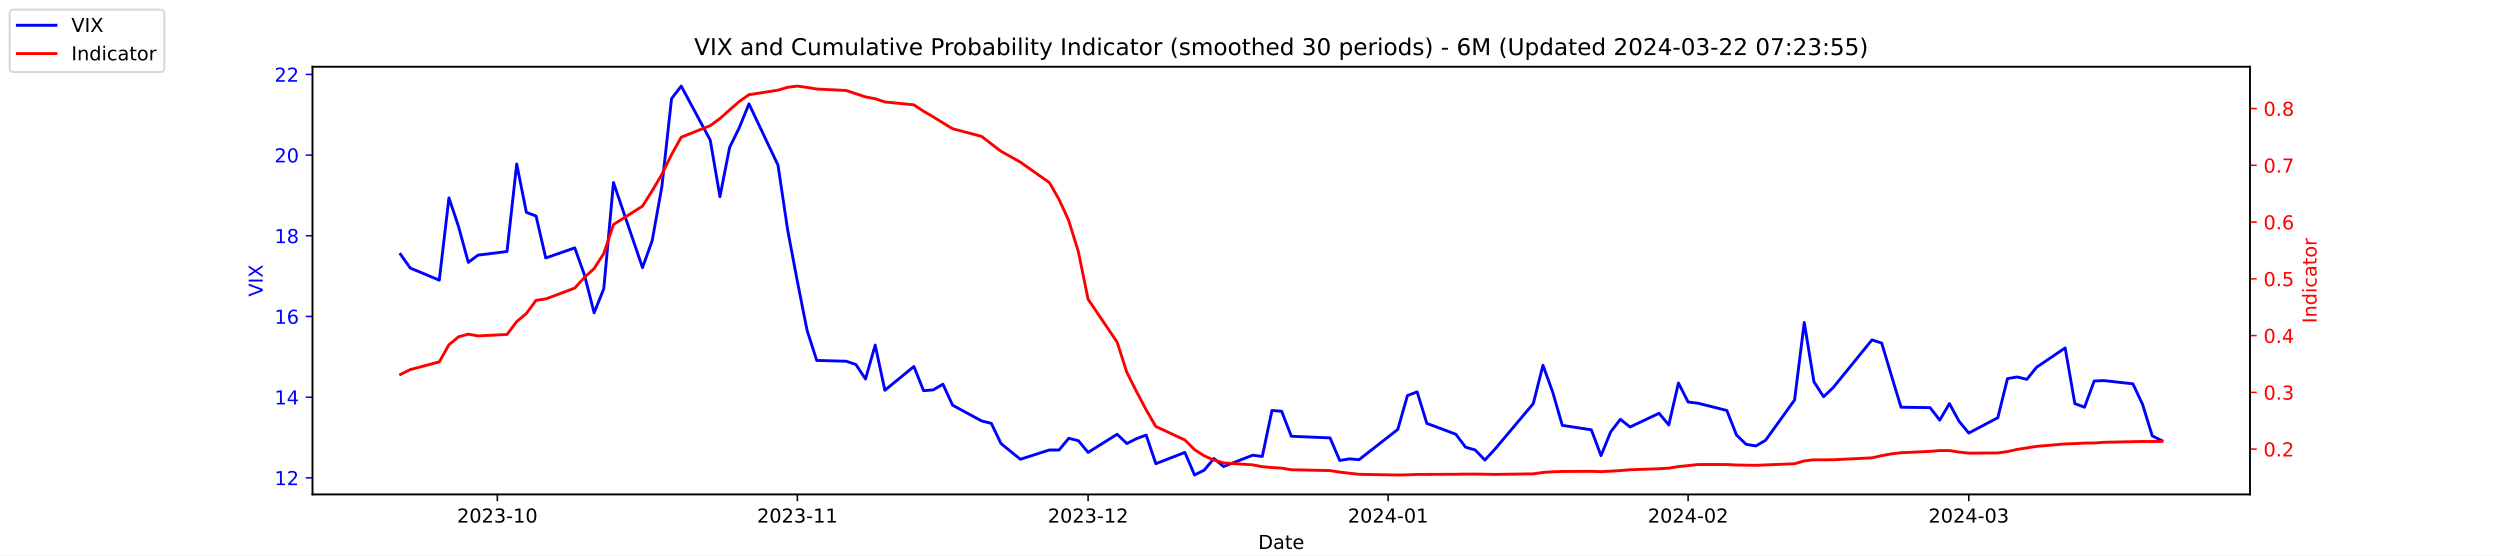
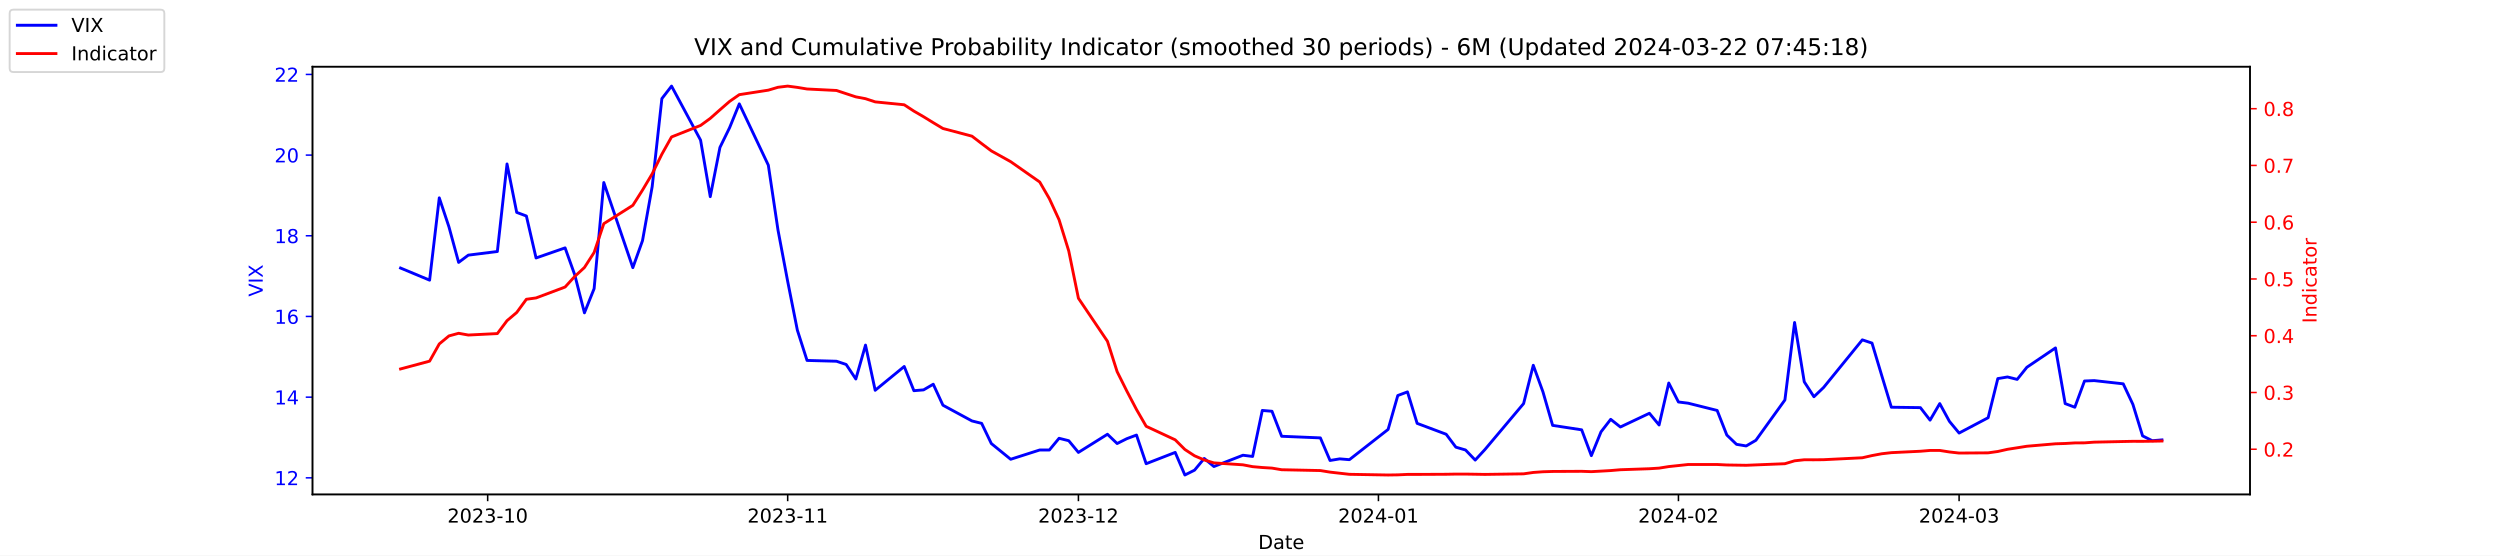
<svg xmlns="http://www.w3.org/2000/svg" xmlns:xlink="http://www.w3.org/1999/xlink" width="1296pt" height="288pt" viewBox="0 0 1296 288" version="1.1">
  <defs>
    <style type="text/css">*{stroke-linejoin: round; stroke-linecap: butt}</style>
  </defs>
  <g id="figure_1">
    <g id="patch_1">
      <path d="M 0 288  L 1296 288  L 1296 0  L 0 0  z " style="fill: #ffffff" />
    </g>
    <g id="axes_1">
      <g id="patch_2">
        <path d="M 162 256.32  L 1166.4 256.32  L 1166.4 34.56  L 162 34.56  z " style="fill: #ffffff" />
      </g>
      <g id="matplotlib.axis_1">
        <g id="xtick_1">
          <g id="line2d_1">
            <defs>
-               <path id="m7085df8c03" d="M 0 0  L 0 3.5  " style="stroke: #000000; stroke-width: 0.8" />
+               <path id="m9fb1f1f521" d="M 0 0  L 0 3.5  " style="stroke: #000000; stroke-width: 0.8" />
            </defs>
            <g>
-               <use xlink:href="#m7085df8c03" x="257.824" y="256.32" style="stroke: #000000; stroke-width: 0.8" />
+               <use xlink:href="#m9fb1f1f521" x="252.807" y="256.32" style="stroke: #000000; stroke-width: 0.8" />
            </g>
          </g>
          <g id="text_1">
-             <g transform="translate(236.933 270.9184) scale(0.1 -0.1)">
+             <g transform="translate(231.916 270.9184) scale(0.1 -0.1)">
              <defs>
                <path id="DejaVuSans-32" d="M 1228 531  L 3431 531  L 3431 0  L 469 0  L 469 531  Q 828 903 1448 1529  Q 2069 2156 2228 2338  Q 2531 2678 2651 2914  Q 2772 3150 2772 3378  Q 2772 3750 2511 3984  Q 2250 4219 1831 4219  Q 1534 4219 1204 4116  Q 875 4013 500 3803  L 500 4441  Q 881 4594 1212 4672  Q 1544 4750 1819 4750  Q 2544 4750 2975 4387  Q 3406 4025 3406 3419  Q 3406 3131 3298 2873  Q 3191 2616 2906 2266  Q 2828 2175 2409 1742  Q 1991 1309 1228 531  z " transform="scale(0.015625)" />
                <path id="DejaVuSans-30" d="M 2034 4250  Q 1547 4250 1301 3770  Q 1056 3291 1056 2328  Q 1056 1369 1301 889  Q 1547 409 2034 409  Q 2525 409 2770 889  Q 3016 1369 3016 2328  Q 3016 3291 2770 3770  Q 2525 4250 2034 4250  z M 2034 4750  Q 2819 4750 3233 4129  Q 3647 3509 3647 2328  Q 3647 1150 3233 529  Q 2819 -91 2034 -91  Q 1250 -91 836 529  Q 422 1150 422 2328  Q 422 3509 836 4129  Q 1250 4750 2034 4750  z " transform="scale(0.015625)" />
                <path id="DejaVuSans-33" d="M 2597 2516  Q 3050 2419 3304 2112  Q 3559 1806 3559 1356  Q 3559 666 3084 287  Q 2609 -91 1734 -91  Q 1441 -91 1130 -33  Q 819 25 488 141  L 488 750  Q 750 597 1062 519  Q 1375 441 1716 441  Q 2309 441 2620 675  Q 2931 909 2931 1356  Q 2931 1769 2642 2001  Q 2353 2234 1838 2234  L 1294 2234  L 1294 2753  L 1863 2753  Q 2328 2753 2575 2939  Q 2822 3125 2822 3475  Q 2822 3834 2567 4026  Q 2313 4219 1838 4219  Q 1578 4219 1281 4162  Q 984 4106 628 3988  L 628 4550  Q 988 4650 1302 4700  Q 1616 4750 1894 4750  Q 2613 4750 3031 4423  Q 3450 4097 3450 3541  Q 3450 3153 3228 2886  Q 3006 2619 2597 2516  z " transform="scale(0.015625)" />
                <path id="DejaVuSans-2d" d="M 313 2009  L 1997 2009  L 1997 1497  L 313 1497  L 313 2009  z " transform="scale(0.015625)" />
                <path id="DejaVuSans-31" d="M 794 531  L 1825 531  L 1825 4091  L 703 3866  L 703 4441  L 1819 4666  L 2450 4666  L 2450 531  L 3481 531  L 3481 0  L 794 0  L 794 531  z " transform="scale(0.015625)" />
              </defs>
              <use xlink:href="#DejaVuSans-32" />
              <use xlink:href="#DejaVuSans-30" x="63.623" />
              <use xlink:href="#DejaVuSans-32" x="127.246" />
              <use xlink:href="#DejaVuSans-33" x="190.869" />
              <use xlink:href="#DejaVuSans-2d" x="254.492" />
              <use xlink:href="#DejaVuSans-31" x="290.576" />
              <use xlink:href="#DejaVuSans-30" x="354.199" />
            </g>
          </g>
        </g>
        <g id="xtick_2">
          <g id="line2d_2">
            <g>
-               <use xlink:href="#m7085df8c03" x="413.351" y="256.32" style="stroke: #000000; stroke-width: 0.8" />
+               <use xlink:href="#m9fb1f1f521" x="408.334" y="256.32" style="stroke: #000000; stroke-width: 0.8" />
            </g>
          </g>
          <g id="text_2">
-             <g transform="translate(392.4594 270.9184) scale(0.1 -0.1)">
+             <g transform="translate(387.4425 270.9184) scale(0.1 -0.1)">
              <use xlink:href="#DejaVuSans-32" />
              <use xlink:href="#DejaVuSans-30" x="63.623" />
              <use xlink:href="#DejaVuSans-32" x="127.246" />
              <use xlink:href="#DejaVuSans-33" x="190.869" />
              <use xlink:href="#DejaVuSans-2d" x="254.492" />
              <use xlink:href="#DejaVuSans-31" x="290.576" />
              <use xlink:href="#DejaVuSans-31" x="354.199" />
            </g>
          </g>
        </g>
        <g id="xtick_3">
          <g id="line2d_3">
            <g>
-               <use xlink:href="#m7085df8c03" x="564.069" y="256.32" style="stroke: #000000; stroke-width: 0.8" />
+               <use xlink:href="#m9fb1f1f521" x="559.052" y="256.32" style="stroke: #000000; stroke-width: 0.8" />
            </g>
          </g>
          <g id="text_3">
-             <g transform="translate(543.178 270.9184) scale(0.1 -0.1)">
+             <g transform="translate(538.161 270.9184) scale(0.1 -0.1)">
              <use xlink:href="#DejaVuSans-32" />
              <use xlink:href="#DejaVuSans-30" x="63.623" />
              <use xlink:href="#DejaVuSans-32" x="127.246" />
              <use xlink:href="#DejaVuSans-33" x="190.869" />
              <use xlink:href="#DejaVuSans-2d" x="254.492" />
              <use xlink:href="#DejaVuSans-31" x="290.576" />
              <use xlink:href="#DejaVuSans-32" x="354.199" />
            </g>
          </g>
        </g>
        <g id="xtick_4">
          <g id="line2d_4">
            <g>
-               <use xlink:href="#m7085df8c03" x="719.596" y="256.32" style="stroke: #000000; stroke-width: 0.8" />
+               <use xlink:href="#m9fb1f1f521" x="714.579" y="256.32" style="stroke: #000000; stroke-width: 0.8" />
            </g>
          </g>
          <g id="text_4">
-             <g transform="translate(698.7044 270.9184) scale(0.1 -0.1)">
+             <g transform="translate(693.6875 270.9184) scale(0.1 -0.1)">
              <defs>
                <path id="DejaVuSans-34" d="M 2419 4116  L 825 1625  L 2419 1625  L 2419 4116  z M 2253 4666  L 3047 4666  L 3047 1625  L 3713 1625  L 3713 1100  L 3047 1100  L 3047 0  L 2419 0  L 2419 1100  L 313 1100  L 313 1709  L 2253 4666  z " transform="scale(0.015625)" />
              </defs>
              <use xlink:href="#DejaVuSans-32" />
              <use xlink:href="#DejaVuSans-30" x="63.623" />
              <use xlink:href="#DejaVuSans-32" x="127.246" />
              <use xlink:href="#DejaVuSans-34" x="190.869" />
              <use xlink:href="#DejaVuSans-2d" x="254.492" />
              <use xlink:href="#DejaVuSans-30" x="290.576" />
              <use xlink:href="#DejaVuSans-31" x="354.199" />
            </g>
          </g>
        </g>
        <g id="xtick_5">
          <g id="line2d_5">
            <g>
-               <use xlink:href="#m7085df8c03" x="875.122" y="256.32" style="stroke: #000000; stroke-width: 0.8" />
+               <use xlink:href="#m9fb1f1f521" x="870.105" y="256.32" style="stroke: #000000; stroke-width: 0.8" />
            </g>
          </g>
          <g id="text_5">
-             <g transform="translate(854.2309 270.9184) scale(0.1 -0.1)">
+             <g transform="translate(849.2139 270.9184) scale(0.1 -0.1)">
              <use xlink:href="#DejaVuSans-32" />
              <use xlink:href="#DejaVuSans-30" x="63.623" />
              <use xlink:href="#DejaVuSans-32" x="127.246" />
              <use xlink:href="#DejaVuSans-34" x="190.869" />
              <use xlink:href="#DejaVuSans-2d" x="254.492" />
              <use xlink:href="#DejaVuSans-30" x="290.576" />
              <use xlink:href="#DejaVuSans-32" x="354.199" />
            </g>
          </g>
        </g>
        <g id="xtick_6">
          <g id="line2d_6">
            <g>
-               <use xlink:href="#m7085df8c03" x="1020.615" y="256.32" style="stroke: #000000; stroke-width: 0.8" />
+               <use xlink:href="#m9fb1f1f521" x="1015.598" y="256.32" style="stroke: #000000; stroke-width: 0.8" />
            </g>
          </g>
          <g id="text_6">
-             <g transform="translate(999.7234 270.9184) scale(0.1 -0.1)">
+             <g transform="translate(994.7064 270.9184) scale(0.1 -0.1)">
              <use xlink:href="#DejaVuSans-32" />
              <use xlink:href="#DejaVuSans-30" x="63.623" />
              <use xlink:href="#DejaVuSans-32" x="127.246" />
              <use xlink:href="#DejaVuSans-34" x="190.869" />
              <use xlink:href="#DejaVuSans-2d" x="254.492" />
              <use xlink:href="#DejaVuSans-30" x="290.576" />
              <use xlink:href="#DejaVuSans-33" x="354.199" />
            </g>
          </g>
        </g>
        <g id="text_7">
          <g transform="translate(652.2492 284.5966) scale(0.1 -0.1)">
            <defs>
              <path id="DejaVuSans-44" d="M 1259 4147  L 1259 519  L 2022 519  Q 2988 519 3436 956  Q 3884 1394 3884 2338  Q 3884 3275 3436 3711  Q 2988 4147 2022 4147  L 1259 4147  z M 628 4666  L 1925 4666  Q 3281 4666 3915 4102  Q 4550 3538 4550 2338  Q 4550 1131 3912 565  Q 3275 0 1925 0  L 628 0  L 628 4666  z " transform="scale(0.015625)" />
              <path id="DejaVuSans-61" d="M 2194 1759  Q 1497 1759 1228 1600  Q 959 1441 959 1056  Q 959 750 1161 570  Q 1363 391 1709 391  Q 2188 391 2477 730  Q 2766 1069 2766 1631  L 2766 1759  L 2194 1759  z M 3341 1997  L 3341 0  L 2766 0  L 2766 531  Q 2569 213 2275 61  Q 1981 -91 1556 -91  Q 1019 -91 701 211  Q 384 513 384 1019  Q 384 1609 779 1909  Q 1175 2209 1959 2209  L 2766 2209  L 2766 2266  Q 2766 2663 2505 2880  Q 2244 3097 1772 3097  Q 1472 3097 1187 3025  Q 903 2953 641 2809  L 641 3341  Q 956 3463 1253 3523  Q 1550 3584 1831 3584  Q 2591 3584 2966 3190  Q 3341 2797 3341 1997  z " transform="scale(0.015625)" />
              <path id="DejaVuSans-74" d="M 1172 4494  L 1172 3500  L 2356 3500  L 2356 3053  L 1172 3053  L 1172 1153  Q 1172 725 1289 603  Q 1406 481 1766 481  L 2356 481  L 2356 0  L 1766 0  Q 1100 0 847 248  Q 594 497 594 1153  L 594 3053  L 172 3053  L 172 3500  L 594 3500  L 594 4494  L 1172 4494  z " transform="scale(0.015625)" />
              <path id="DejaVuSans-65" d="M 3597 1894  L 3597 1613  L 953 1613  Q 991 1019 1311 708  Q 1631 397 2203 397  Q 2534 397 2845 478  Q 3156 559 3463 722  L 3463 178  Q 3153 47 2828 -22  Q 2503 -91 2169 -91  Q 1331 -91 842 396  Q 353 884 353 1716  Q 353 2575 817 3079  Q 1281 3584 2069 3584  Q 2775 3584 3186 3129  Q 3597 2675 3597 1894  z M 3022 2063  Q 3016 2534 2758 2815  Q 2500 3097 2075 3097  Q 1594 3097 1305 2825  Q 1016 2553 972 2059  L 3022 2063  z " transform="scale(0.015625)" />
            </defs>
            <use xlink:href="#DejaVuSans-44" />
            <use xlink:href="#DejaVuSans-61" x="77.002" />
            <use xlink:href="#DejaVuSans-74" x="138.281" />
            <use xlink:href="#DejaVuSans-65" x="177.49" />
          </g>
        </g>
      </g>
      <g id="matplotlib.axis_2">
        <g id="ytick_1">
          <g id="line2d_7">
            <defs>
-               <path id="mdbf06523b5" d="M 0 0  L -3.5 0  " style="stroke: #0000ff; stroke-width: 0.8" />
+               <path id="m271ac08b68" d="M 0 0  L -3.5 0  " style="stroke: #0000ff; stroke-width: 0.8" />
            </defs>
            <g>
-               <use xlink:href="#mdbf06523b5" x="162" y="247.704" style="fill: #0000ff; stroke: #0000ff; stroke-width: 0.8" />
+               <use xlink:href="#m271ac08b68" x="162" y="247.704" style="fill: #0000ff; stroke: #0000ff; stroke-width: 0.8" />
            </g>
          </g>
          <g id="text_8">
            <g style="fill: #0000ff" transform="translate(142.275 251.5031) scale(0.1 -0.1)">
              <use xlink:href="#DejaVuSans-31" />
              <use xlink:href="#DejaVuSans-32" x="63.623" />
            </g>
          </g>
        </g>
        <g id="ytick_2">
          <g id="line2d_8">
            <g>
-               <use xlink:href="#mdbf06523b5" x="162" y="205.878" style="fill: #0000ff; stroke: #0000ff; stroke-width: 0.8" />
+               <use xlink:href="#m271ac08b68" x="162" y="205.878" style="fill: #0000ff; stroke: #0000ff; stroke-width: 0.8" />
            </g>
          </g>
          <g id="text_9">
            <g style="fill: #0000ff" transform="translate(142.275 209.6774) scale(0.1 -0.1)">
              <use xlink:href="#DejaVuSans-31" />
              <use xlink:href="#DejaVuSans-34" x="63.623" />
            </g>
          </g>
        </g>
        <g id="ytick_3">
          <g id="line2d_9">
            <g>
-               <use xlink:href="#mdbf06523b5" x="162" y="164.052" style="fill: #0000ff; stroke: #0000ff; stroke-width: 0.8" />
+               <use xlink:href="#m271ac08b68" x="162" y="164.052" style="fill: #0000ff; stroke: #0000ff; stroke-width: 0.8" />
            </g>
          </g>
          <g id="text_10">
            <g style="fill: #0000ff" transform="translate(142.275 167.8517) scale(0.1 -0.1)">
              <defs>
                <path id="DejaVuSans-36" d="M 2113 2584  Q 1688 2584 1439 2293  Q 1191 2003 1191 1497  Q 1191 994 1439 701  Q 1688 409 2113 409  Q 2538 409 2786 701  Q 3034 994 3034 1497  Q 3034 2003 2786 2293  Q 2538 2584 2113 2584  z M 3366 4563  L 3366 3988  Q 3128 4100 2886 4159  Q 2644 4219 2406 4219  Q 1781 4219 1451 3797  Q 1122 3375 1075 2522  Q 1259 2794 1537 2939  Q 1816 3084 2150 3084  Q 2853 3084 3261 2657  Q 3669 2231 3669 1497  Q 3669 778 3244 343  Q 2819 -91 2113 -91  Q 1303 -91 875 529  Q 447 1150 447 2328  Q 447 3434 972 4092  Q 1497 4750 2381 4750  Q 2619 4750 2861 4703  Q 3103 4656 3366 4563  z " transform="scale(0.015625)" />
              </defs>
              <use xlink:href="#DejaVuSans-31" />
              <use xlink:href="#DejaVuSans-36" x="63.623" />
            </g>
          </g>
        </g>
        <g id="ytick_4">
          <g id="line2d_10">
            <g>
-               <use xlink:href="#mdbf06523b5" x="162" y="122.227" style="fill: #0000ff; stroke: #0000ff; stroke-width: 0.8" />
+               <use xlink:href="#m271ac08b68" x="162" y="122.227" style="fill: #0000ff; stroke: #0000ff; stroke-width: 0.8" />
            </g>
          </g>
          <g id="text_11">
            <g style="fill: #0000ff" transform="translate(142.275 126.0259) scale(0.1 -0.1)">
              <defs>
                <path id="DejaVuSans-38" d="M 2034 2216  Q 1584 2216 1326 1975  Q 1069 1734 1069 1313  Q 1069 891 1326 650  Q 1584 409 2034 409  Q 2484 409 2743 651  Q 3003 894 3003 1313  Q 3003 1734 2745 1975  Q 2488 2216 2034 2216  z M 1403 2484  Q 997 2584 770 2862  Q 544 3141 544 3541  Q 544 4100 942 4425  Q 1341 4750 2034 4750  Q 2731 4750 3128 4425  Q 3525 4100 3525 3541  Q 3525 3141 3298 2862  Q 3072 2584 2669 2484  Q 3125 2378 3379 2068  Q 3634 1759 3634 1313  Q 3634 634 3220 271  Q 2806 -91 2034 -91  Q 1263 -91 848 271  Q 434 634 434 1313  Q 434 1759 690 2068  Q 947 2378 1403 2484  z M 1172 3481  Q 1172 3119 1398 2916  Q 1625 2713 2034 2713  Q 2441 2713 2670 2916  Q 2900 3119 2900 3481  Q 2900 3844 2670 4047  Q 2441 4250 2034 4250  Q 1625 4250 1398 4047  Q 1172 3844 1172 3481  z " transform="scale(0.015625)" />
              </defs>
              <use xlink:href="#DejaVuSans-31" />
              <use xlink:href="#DejaVuSans-38" x="63.623" />
            </g>
          </g>
        </g>
        <g id="ytick_5">
          <g id="line2d_11">
            <g>
-               <use xlink:href="#mdbf06523b5" x="162" y="80.401" style="fill: #0000ff; stroke: #0000ff; stroke-width: 0.8" />
+               <use xlink:href="#m271ac08b68" x="162" y="80.401" style="fill: #0000ff; stroke: #0000ff; stroke-width: 0.8" />
            </g>
          </g>
          <g id="text_12">
            <g style="fill: #0000ff" transform="translate(142.275 84.2002) scale(0.1 -0.1)">
              <use xlink:href="#DejaVuSans-32" />
              <use xlink:href="#DejaVuSans-30" x="63.623" />
            </g>
          </g>
        </g>
        <g id="ytick_6">
          <g id="line2d_12">
            <g>
-               <use xlink:href="#mdbf06523b5" x="162" y="38.575" style="fill: #0000ff; stroke: #0000ff; stroke-width: 0.8" />
+               <use xlink:href="#m271ac08b68" x="162" y="38.575" style="fill: #0000ff; stroke: #0000ff; stroke-width: 0.8" />
            </g>
          </g>
          <g id="text_13">
            <g style="fill: #0000ff" transform="translate(142.275 42.37447) scale(0.1 -0.1)">
              <use xlink:href="#DejaVuSans-32" />
              <use xlink:href="#DejaVuSans-32" x="63.623" />
            </g>
          </g>
        </g>
        <g id="text_14">
          <g style="fill: #0000ff" transform="translate(136.1953 153.7603) rotate(-90) scale(0.1 -0.1)">
            <defs>
              <path id="DejaVuSans-56" d="M 1831 0  L 50 4666  L 709 4666  L 2188 738  L 3669 4666  L 4325 4666  L 2547 0  L 1831 0  z " transform="scale(0.015625)" />
              <path id="DejaVuSans-49" d="M 628 4666  L 1259 4666  L 1259 0  L 628 0  L 628 4666  z " transform="scale(0.015625)" />
              <path id="DejaVuSans-58" d="M 403 4666  L 1081 4666  L 2241 2931  L 3406 4666  L 4084 4666  L 2584 2425  L 4184 0  L 3506 0  L 2194 1984  L 872 0  L 191 0  L 1856 2491  L 403 4666  z " transform="scale(0.015625)" />
            </defs>
            <use xlink:href="#DejaVuSans-56" />
            <use xlink:href="#DejaVuSans-49" x="68.408" />
            <use xlink:href="#DejaVuSans-58" x="97.9" />
          </g>
        </g>
      </g>
      <g id="line2d_13">
-         <path d="M 207.655 131.847  L 212.672 138.957  L 227.722 145.231  L 232.739 102.569  L 237.756 117.626  L 242.773 136.029  L 247.79 132.265  L 262.841 130.383  L 267.858 85.002  L 272.875 110.097  L 277.892 111.979  L 282.909 133.729  L 297.96 128.501  L 302.977 142.512  L 307.994 162.17  L 313.011 149.623  L 318.028 94.622  L 333.079 138.748  L 338.096 124.736  L 343.113 96.713  L 348.13 51.123  L 353.147 44.64  L 368.198 72.663  L 373.215 101.941  L 378.232 76.428  L 383.249 66.18  L 388.266 53.842  L 403.317 85.629  L 408.334 119.299  L 413.351 145.858  L 418.368 171.163  L 423.385 186.847  L 438.645 187.266  L 443.662 188.939  L 448.679 196.467  L 453.696 178.901  L 458.713 202.323  L 473.764 189.984  L 478.781 202.532  L 483.798 202.114  L 488.815 199.186  L 493.832 210.061  L 508.883 218.217  L 513.9 219.472  L 518.917 229.928  L 528.951 238.084  L 544.001 233.274  L 549.018 233.274  L 554.035 227.209  L 559.052 228.464  L 564.069 234.529  L 579.12 225.118  L 584.137 229.928  L 589.154 227.418  L 594.171 225.536  L 599.188 240.384  L 614.239 234.529  L 619.256 246.24  L 624.273 243.73  L 629.29 237.666  L 634.307 241.848  L 649.358 235.993  L 654.375 236.62  L 659.392 212.779  L 664.409 213.198  L 669.426 226.164  L 689.494 227  L 694.511 238.711  L 699.528 237.875  L 704.545 238.293  L 724.613 222.608  L 729.63 205.042  L 734.647 203.159  L 739.664 219.472  L 754.715 225.118  L 759.732 231.81  L 764.749 233.274  L 769.766 238.502  L 774.783 233.065  L 794.851 209.224  L 799.868 189.357  L 804.885 203.159  L 809.902 220.517  L 824.952 222.818  L 829.969 236.202  L 834.986 223.863  L 840.003 217.38  L 845.02 221.354  L 860.071 214.243  L 865.088 220.308  L 870.105 198.559  L 875.122 208.388  L 880.139 209.015  L 895.19 212.779  L 900.207 225.536  L 905.224 230.346  L 910.241 231.183  L 915.258 228.255  L 930.309 207.342  L 935.326 167.189  L 940.343 197.931  L 945.36 205.669  L 950.377 200.859  L 970.445 176.182  L 975.462 177.855  L 980.479 194.585  L 985.496 211.106  L 1000.547 211.316  L 1005.564 217.798  L 1010.581 209.224  L 1015.598 218.426  L 1020.615 224.491  L 1035.666 216.544  L 1040.683 196.258  L 1045.7 195.422  L 1050.717 196.677  L 1055.734 190.403  L 1070.576 180.364  L 1075.593 209.224  L 1080.61 211.106  L 1085.627 197.513  L 1090.644 197.304  L 1105.695 198.977  L 1110.711 209.642  L 1115.728 225.955  L 1120.745 228.464  " clip-path="url(#pcfa476a3ed)" style="fill: none; stroke: #0000ff; stroke-width: 1.5; stroke-linecap: square" />
+         <path d="M 207.655 138.957  L 222.705 145.231  L 227.722 102.569  L 232.739 117.626  L 237.756 136.029  L 242.773 132.265  L 257.824 130.383  L 262.841 85.002  L 267.858 110.097  L 272.875 111.979  L 277.892 133.729  L 292.943 128.501  L 297.96 142.512  L 302.977 162.17  L 307.994 149.623  L 313.011 94.622  L 328.062 138.748  L 333.079 124.736  L 338.096 96.713  L 343.113 51.123  L 348.13 44.64  L 363.181 72.663  L 368.198 101.941  L 373.215 76.428  L 378.232 66.18  L 383.249 53.842  L 398.3 85.629  L 403.317 119.299  L 408.334 145.858  L 413.351 171.163  L 418.368 186.847  L 433.628 187.266  L 438.645 188.939  L 443.662 196.467  L 448.679 178.901  L 453.696 202.323  L 468.747 189.984  L 473.764 202.532  L 478.781 202.114  L 483.798 199.186  L 488.815 210.061  L 503.866 218.217  L 508.883 219.472  L 513.9 229.928  L 523.934 238.084  L 538.984 233.274  L 544.001 233.274  L 549.018 227.209  L 554.035 228.464  L 559.052 234.529  L 574.103 225.118  L 579.12 229.928  L 584.137 227.418  L 589.154 225.536  L 594.171 240.384  L 609.222 234.529  L 614.239 246.24  L 619.256 243.73  L 624.273 237.666  L 629.29 241.848  L 644.341 235.993  L 649.358 236.62  L 654.375 212.779  L 659.392 213.198  L 664.409 226.164  L 684.477 227  L 689.494 238.711  L 694.511 237.875  L 699.528 238.293  L 719.596 222.608  L 724.613 205.042  L 729.63 203.159  L 734.647 219.472  L 749.698 225.118  L 754.715 231.81  L 759.732 233.274  L 764.749 238.502  L 769.766 233.065  L 789.834 209.224  L 794.851 189.357  L 799.868 203.159  L 804.885 220.517  L 819.936 222.818  L 824.952 236.202  L 829.969 223.863  L 834.986 217.38  L 840.003 221.354  L 855.054 214.243  L 860.071 220.308  L 865.088 198.559  L 870.105 208.388  L 875.122 209.015  L 890.173 212.779  L 895.19 225.536  L 900.207 230.346  L 905.224 231.183  L 910.241 228.255  L 925.292 207.342  L 930.309 167.189  L 935.326 197.931  L 940.343 205.669  L 945.36 200.859  L 965.428 176.182  L 970.445 177.855  L 975.462 194.585  L 980.479 211.106  L 995.53 211.316  L 1000.547 217.798  L 1005.564 209.224  L 1010.581 218.426  L 1015.598 224.491  L 1030.649 216.544  L 1035.666 196.258  L 1040.683 195.422  L 1045.7 196.677  L 1050.717 190.403  L 1065.559 180.364  L 1070.576 209.224  L 1075.593 211.106  L 1080.61 197.513  L 1085.627 197.304  L 1100.678 198.977  L 1105.695 209.642  L 1110.711 225.955  L 1115.728 228.464  L 1120.745 228.046  " clip-path="url(#p52d18268b1)" style="fill: none; stroke: #0000ff; stroke-width: 1.5; stroke-linecap: square" />
      </g>
      <g id="patch_3">
        <path d="M 162 256.32  L 162 34.56  " style="fill: none; stroke: #000000; stroke-width: 0.8; stroke-linejoin: miter; stroke-linecap: square" />
      </g>
      <g id="patch_4">
        <path d="M 1166.4 256.32  L 1166.4 34.56  " style="fill: none; stroke: #000000; stroke-width: 0.8; stroke-linejoin: miter; stroke-linecap: square" />
      </g>
      <g id="patch_5">
        <path d="M 162 256.32  L 1166.4 256.32  " style="fill: none; stroke: #000000; stroke-width: 0.8; stroke-linejoin: miter; stroke-linecap: square" />
      </g>
      <g id="patch_6">
        <path d="M 162 34.56  L 1166.4 34.56  " style="fill: none; stroke: #000000; stroke-width: 0.8; stroke-linejoin: miter; stroke-linecap: square" />
      </g>
    </g>
    <g id="axes_2">
      <g id="matplotlib.axis_3">
        <g id="ytick_7">
          <g id="line2d_14">
            <defs>
-               <path id="me62af19036" d="M 0 0  L 3.5 0  " style="stroke: #ff0000; stroke-width: 0.8" />
+               <path id="m68a7883bc2" d="M 0 0  L 3.5 0  " style="stroke: #ff0000; stroke-width: 0.8" />
            </defs>
            <g>
-               <use xlink:href="#me62af19036" x="1166.4" y="232.822" style="fill: #ff0000; stroke: #ff0000; stroke-width: 0.8" />
+               <use xlink:href="#m68a7883bc2" x="1166.4" y="232.89" style="fill: #ff0000; stroke: #ff0000; stroke-width: 0.8" />
            </g>
          </g>
          <g id="text_15">
-             <g style="fill: #ff0000" transform="translate(1173.4 236.6214) scale(0.1 -0.1)">
+             <g style="fill: #ff0000" transform="translate(1173.4 236.6893) scale(0.1 -0.1)">
              <defs>
                <path id="DejaVuSans-2e" d="M 684 794  L 1344 794  L 1344 0  L 684 0  L 684 794  z " transform="scale(0.015625)" />
              </defs>
              <use xlink:href="#DejaVuSans-30" />
              <use xlink:href="#DejaVuSans-2e" x="63.623" />
              <use xlink:href="#DejaVuSans-32" x="95.41" />
            </g>
          </g>
        </g>
        <g id="ytick_8">
          <g id="line2d_15">
            <g>
-               <use xlink:href="#me62af19036" x="1166.4" y="203.396" style="fill: #ff0000; stroke: #ff0000; stroke-width: 0.8" />
+               <use xlink:href="#m68a7883bc2" x="1166.4" y="203.465" style="fill: #ff0000; stroke: #ff0000; stroke-width: 0.8" />
            </g>
          </g>
          <g id="text_16">
-             <g style="fill: #ff0000" transform="translate(1173.4 207.1955) scale(0.1 -0.1)">
+             <g style="fill: #ff0000" transform="translate(1173.4 207.2644) scale(0.1 -0.1)">
              <use xlink:href="#DejaVuSans-30" />
              <use xlink:href="#DejaVuSans-2e" x="63.623" />
              <use xlink:href="#DejaVuSans-33" x="95.41" />
            </g>
          </g>
        </g>
        <g id="ytick_9">
          <g id="line2d_16">
            <g>
-               <use xlink:href="#me62af19036" x="1166.4" y="173.97" style="fill: #ff0000; stroke: #ff0000; stroke-width: 0.8" />
+               <use xlink:href="#m68a7883bc2" x="1166.4" y="174.04" style="fill: #ff0000; stroke: #ff0000; stroke-width: 0.8" />
            </g>
          </g>
          <g id="text_17">
-             <g style="fill: #ff0000" transform="translate(1173.4 177.7695) scale(0.1 -0.1)">
+             <g style="fill: #ff0000" transform="translate(1173.4 177.8395) scale(0.1 -0.1)">
              <use xlink:href="#DejaVuSans-30" />
              <use xlink:href="#DejaVuSans-2e" x="63.623" />
              <use xlink:href="#DejaVuSans-34" x="95.41" />
            </g>
          </g>
        </g>
        <g id="ytick_10">
          <g id="line2d_17">
            <g>
-               <use xlink:href="#me62af19036" x="1166.4" y="144.544" style="fill: #ff0000; stroke: #ff0000; stroke-width: 0.8" />
+               <use xlink:href="#m68a7883bc2" x="1166.4" y="144.615" style="fill: #ff0000; stroke: #ff0000; stroke-width: 0.8" />
            </g>
          </g>
          <g id="text_18">
-             <g style="fill: #ff0000" transform="translate(1173.4 148.3435) scale(0.1 -0.1)">
+             <g style="fill: #ff0000" transform="translate(1173.4 148.4146) scale(0.1 -0.1)">
              <defs>
                <path id="DejaVuSans-35" d="M 691 4666  L 3169 4666  L 3169 4134  L 1269 4134  L 1269 2991  Q 1406 3038 1543 3061  Q 1681 3084 1819 3084  Q 2600 3084 3056 2656  Q 3513 2228 3513 1497  Q 3513 744 3044 326  Q 2575 -91 1722 -91  Q 1428 -91 1123 -41  Q 819 9 494 109  L 494 744  Q 775 591 1075 516  Q 1375 441 1709 441  Q 2250 441 2565 725  Q 2881 1009 2881 1497  Q 2881 1984 2565 2268  Q 2250 2553 1709 2553  Q 1456 2553 1204 2497  Q 953 2441 691 2322  L 691 4666  z " transform="scale(0.015625)" />
              </defs>
              <use xlink:href="#DejaVuSans-30" />
              <use xlink:href="#DejaVuSans-2e" x="63.623" />
              <use xlink:href="#DejaVuSans-35" x="95.41" />
            </g>
          </g>
        </g>
        <g id="ytick_11">
          <g id="line2d_18">
            <g>
-               <use xlink:href="#me62af19036" x="1166.4" y="115.118" style="fill: #ff0000; stroke: #ff0000; stroke-width: 0.8" />
+               <use xlink:href="#m68a7883bc2" x="1166.4" y="115.191" style="fill: #ff0000; stroke: #ff0000; stroke-width: 0.8" />
            </g>
          </g>
          <g id="text_19">
-             <g style="fill: #ff0000" transform="translate(1173.4 118.9176) scale(0.1 -0.1)">
+             <g style="fill: #ff0000" transform="translate(1173.4 118.9897) scale(0.1 -0.1)">
              <use xlink:href="#DejaVuSans-30" />
              <use xlink:href="#DejaVuSans-2e" x="63.623" />
              <use xlink:href="#DejaVuSans-36" x="95.41" />
            </g>
          </g>
        </g>
        <g id="ytick_12">
          <g id="line2d_19">
            <g>
-               <use xlink:href="#me62af19036" x="1166.4" y="85.692" style="fill: #ff0000; stroke: #ff0000; stroke-width: 0.8" />
+               <use xlink:href="#m68a7883bc2" x="1166.4" y="85.766" style="fill: #ff0000; stroke: #ff0000; stroke-width: 0.8" />
            </g>
          </g>
          <g id="text_20">
-             <g style="fill: #ff0000" transform="translate(1173.4 89.4916) scale(0.1 -0.1)">
+             <g style="fill: #ff0000" transform="translate(1173.4 89.56484) scale(0.1 -0.1)">
              <defs>
                <path id="DejaVuSans-37" d="M 525 4666  L 3525 4666  L 3525 4397  L 1831 0  L 1172 0  L 2766 4134  L 525 4134  L 525 4666  z " transform="scale(0.015625)" />
              </defs>
              <use xlink:href="#DejaVuSans-30" />
              <use xlink:href="#DejaVuSans-2e" x="63.623" />
              <use xlink:href="#DejaVuSans-37" x="95.41" />
            </g>
          </g>
        </g>
        <g id="ytick_13">
          <g id="line2d_20">
            <g>
-               <use xlink:href="#me62af19036" x="1166.4" y="56.266" style="fill: #ff0000; stroke: #ff0000; stroke-width: 0.8" />
+               <use xlink:href="#m68a7883bc2" x="1166.4" y="56.341" style="fill: #ff0000; stroke: #ff0000; stroke-width: 0.8" />
            </g>
          </g>
          <g id="text_21">
-             <g style="fill: #ff0000" transform="translate(1173.4 60.06564) scale(0.1 -0.1)">
+             <g style="fill: #ff0000" transform="translate(1173.4 60.13995) scale(0.1 -0.1)">
              <use xlink:href="#DejaVuSans-30" />
              <use xlink:href="#DejaVuSans-2e" x="63.623" />
              <use xlink:href="#DejaVuSans-38" x="95.41" />
            </g>
          </g>
        </g>
        <g id="text_22">
          <g style="fill: #ff0000" transform="translate(1200.902 167.5353) rotate(-90) scale(0.1 -0.1)">
            <defs>
              <path id="DejaVuSans-6e" d="M 3513 2113  L 3513 0  L 2938 0  L 2938 2094  Q 2938 2591 2744 2837  Q 2550 3084 2163 3084  Q 1697 3084 1428 2787  Q 1159 2491 1159 1978  L 1159 0  L 581 0  L 581 3500  L 1159 3500  L 1159 2956  Q 1366 3272 1645 3428  Q 1925 3584 2291 3584  Q 2894 3584 3203 3211  Q 3513 2838 3513 2113  z " transform="scale(0.015625)" />
              <path id="DejaVuSans-64" d="M 2906 2969  L 2906 4863  L 3481 4863  L 3481 0  L 2906 0  L 2906 525  Q 2725 213 2448 61  Q 2172 -91 1784 -91  Q 1150 -91 751 415  Q 353 922 353 1747  Q 353 2572 751 3078  Q 1150 3584 1784 3584  Q 2172 3584 2448 3432  Q 2725 3281 2906 2969  z M 947 1747  Q 947 1113 1208 752  Q 1469 391 1925 391  Q 2381 391 2643 752  Q 2906 1113 2906 1747  Q 2906 2381 2643 2742  Q 2381 3103 1925 3103  Q 1469 3103 1208 2742  Q 947 2381 947 1747  z " transform="scale(0.015625)" />
              <path id="DejaVuSans-69" d="M 603 3500  L 1178 3500  L 1178 0  L 603 0  L 603 3500  z M 603 4863  L 1178 4863  L 1178 4134  L 603 4134  L 603 4863  z " transform="scale(0.015625)" />
              <path id="DejaVuSans-63" d="M 3122 3366  L 3122 2828  Q 2878 2963 2633 3030  Q 2388 3097 2138 3097  Q 1578 3097 1268 2742  Q 959 2388 959 1747  Q 959 1106 1268 751  Q 1578 397 2138 397  Q 2388 397 2633 464  Q 2878 531 3122 666  L 3122 134  Q 2881 22 2623 -34  Q 2366 -91 2075 -91  Q 1284 -91 818 406  Q 353 903 353 1747  Q 353 2603 823 3093  Q 1294 3584 2113 3584  Q 2378 3584 2631 3529  Q 2884 3475 3122 3366  z " transform="scale(0.015625)" />
              <path id="DejaVuSans-6f" d="M 1959 3097  Q 1497 3097 1228 2736  Q 959 2375 959 1747  Q 959 1119 1226 758  Q 1494 397 1959 397  Q 2419 397 2687 759  Q 2956 1122 2956 1747  Q 2956 2369 2687 2733  Q 2419 3097 1959 3097  z M 1959 3584  Q 2709 3584 3137 3096  Q 3566 2609 3566 1747  Q 3566 888 3137 398  Q 2709 -91 1959 -91  Q 1206 -91 779 398  Q 353 888 353 1747  Q 353 2609 779 3096  Q 1206 3584 1959 3584  z " transform="scale(0.015625)" />
              <path id="DejaVuSans-72" d="M 2631 2963  Q 2534 3019 2420 3045  Q 2306 3072 2169 3072  Q 1681 3072 1420 2755  Q 1159 2438 1159 1844  L 1159 0  L 581 0  L 581 3500  L 1159 3500  L 1159 2956  Q 1341 3275 1631 3429  Q 1922 3584 2338 3584  Q 2397 3584 2469 3576  Q 2541 3569 2628 3553  L 2631 2963  z " transform="scale(0.015625)" />
            </defs>
            <use xlink:href="#DejaVuSans-49" />
            <use xlink:href="#DejaVuSans-6e" x="29.492" />
            <use xlink:href="#DejaVuSans-64" x="92.871" />
            <use xlink:href="#DejaVuSans-69" x="156.348" />
            <use xlink:href="#DejaVuSans-63" x="184.131" />
            <use xlink:href="#DejaVuSans-61" x="239.111" />
            <use xlink:href="#DejaVuSans-74" x="300.391" />
            <use xlink:href="#DejaVuSans-6f" x="339.6" />
            <use xlink:href="#DejaVuSans-72" x="400.781" />
          </g>
        </g>
      </g>
      <g id="line2d_21">
-         <path d="M 207.655 194.087  L 212.672 191.599  L 227.722 187.582  L 232.739 178.716  L 237.756 174.588  L 242.773 173.234  L 247.79 174.131  L 262.841 173.38  L 267.858 166.724  L 272.875 162.492  L 277.892 155.668  L 282.909 154.976  L 297.96 149.33  L 302.977 143.826  L 307.994 139.202  L 313.011 131.389  L 318.028 116.397  L 333.079 106.844  L 338.096 98.885  L 343.113 90.375  L 348.13 80.138  L 353.147 71.137  L 368.198 65.133  L 373.215 61.454  L 378.232 56.981  L 383.249 52.599  L 388.266 49.093  L 403.317 46.744  L 408.334 45.248  L 413.351 44.64  L 418.368 45.302  L 423.385 46.14  L 438.645 46.907  L 443.662 48.58  L 448.679 50.235  L 453.696 51.191  L 458.713 52.85  L 473.764 54.363  L 478.781 57.662  L 483.798 60.589  L 488.815 63.695  L 493.832 66.725  L 508.883 70.727  L 513.9 74.603  L 518.917 78.414  L 528.951 84.044  L 544.001 94.664  L 549.018 103.393  L 554.035 114.361  L 559.052 130.596  L 564.069 155.142  L 579.12 177.354  L 584.137 192.995  L 589.154 202.97  L 594.171 212.467  L 599.188 221.115  L 614.239 228.09  L 619.256 233.069  L 624.273 236.332  L 629.29 238.473  L 634.307 239.988  L 649.358 240.981  L 654.375 241.932  L 659.392 242.376  L 664.409 242.682  L 669.426 243.52  L 689.494 243.944  L 694.511 244.755  L 699.528 245.322  L 704.545 245.885  L 724.613 246.24  L 729.63 246.164  L 734.647 245.936  L 739.664 245.936  L 754.715 245.862  L 759.732 245.766  L 764.749 245.766  L 769.766 245.846  L 774.783 245.936  L 794.851 245.639  L 799.868 244.924  L 804.885 244.567  L 809.902 244.411  L 824.952 244.335  L 829.969 244.511  L 834.986 244.237  L 840.003 243.948  L 845.02 243.52  L 860.071 243.001  L 865.088 242.689  L 870.105 241.889  L 875.122 241.361  L 880.139 240.82  L 895.19 240.82  L 900.207 241.063  L 905.224 241.145  L 910.241 241.227  L 915.258 241.022  L 930.309 240.412  L 935.326 238.919  L 940.343 238.375  L 945.36 238.389  L 950.377 238.337  L 970.445 237.348  L 975.462 236.214  L 980.479 235.28  L 985.496 234.705  L 1000.547 233.98  L 1005.564 233.563  L 1010.581 233.563  L 1015.598 234.351  L 1020.615 234.913  L 1035.666 234.809  L 1040.683 234.104  L 1045.7 232.98  L 1050.717 232.201  L 1055.734 231.402  L 1070.576 230.138  L 1075.593 229.979  L 1080.61 229.685  L 1085.627 229.651  L 1090.644 229.292  L 1105.695 228.962  L 1110.711 228.858  L 1115.728 228.872  L 1120.745 228.809  " clip-path="url(#pcfa476a3ed)" style="fill: none; stroke: #ff0000; stroke-width: 1.5; stroke-linecap: square" />
+         <path d="M 207.655 191.262  L 222.705 187.216  L 227.722 178.292  L 232.739 174.14  L 237.756 172.778  L 242.773 173.68  L 257.824 172.925  L 262.841 166.236  L 267.858 161.988  L 272.875 155.143  L 277.892 154.45  L 292.943 148.795  L 297.96 143.29  L 302.977 138.668  L 307.994 130.872  L 313.011 115.943  L 328.062 106.448  L 333.079 98.544  L 338.096 90.096  L 343.113 79.934  L 348.13 70.994  L 363.181 65.029  L 368.198 61.372  L 373.215 56.923  L 378.232 52.564  L 383.249 49.074  L 398.3 46.736  L 403.317 45.246  L 408.334 44.64  L 413.351 45.299  L 418.368 46.134  L 433.628 46.898  L 438.645 48.563  L 443.662 50.211  L 448.679 51.163  L 453.696 52.813  L 468.747 54.319  L 473.764 57.601  L 478.781 60.512  L 483.798 63.599  L 488.815 66.611  L 503.866 70.587  L 508.883 74.437  L 513.9 78.222  L 523.934 83.811  L 538.984 94.353  L 544.001 103.02  L 549.018 113.918  L 554.035 130.081  L 559.052 154.616  L 574.103 176.922  L 579.12 192.667  L 584.137 202.716  L 589.154 212.281  L 594.171 220.987  L 609.222 228.004  L 614.239 233.01  L 619.256 236.29  L 624.273 238.44  L 629.29 239.963  L 644.341 240.96  L 649.358 241.915  L 654.375 242.361  L 659.392 242.668  L 664.409 243.51  L 684.477 243.936  L 689.494 244.749  L 694.511 245.318  L 699.528 245.883  L 719.596 246.24  L 724.613 246.164  L 729.63 245.935  L 734.647 245.935  L 749.698 245.861  L 754.715 245.764  L 759.732 245.764  L 764.749 245.845  L 769.766 245.935  L 789.834 245.637  L 794.851 244.919  L 799.868 244.56  L 804.885 244.404  L 819.936 244.327  L 824.952 244.505  L 829.969 244.229  L 834.986 243.939  L 840.003 243.51  L 855.054 242.989  L 860.071 242.675  L 865.088 241.872  L 870.105 241.342  L 875.122 240.798  L 890.173 240.798  L 895.19 241.043  L 900.207 241.125  L 905.224 241.207  L 910.241 241.001  L 925.292 240.389  L 930.309 238.888  L 935.326 238.342  L 940.343 238.356  L 945.36 238.305  L 965.428 237.31  L 970.445 236.171  L 975.462 235.232  L 980.479 234.655  L 995.53 233.926  L 1000.547 233.507  L 1005.564 233.507  L 1010.581 234.299  L 1015.598 234.863  L 1030.649 234.759  L 1035.666 234.051  L 1040.683 232.921  L 1045.7 232.138  L 1050.717 231.335  L 1065.559 230.064  L 1070.576 229.904  L 1075.593 229.608  L 1080.61 229.574  L 1085.627 229.212  L 1100.678 228.881  L 1105.695 228.776  L 1110.711 228.79  L 1115.728 228.727  L 1120.745 228.622  " clip-path="url(#p52d18268b1)" style="fill: none; stroke: #ff0000; stroke-width: 1.5; stroke-linecap: square" />
      </g>
      <g id="patch_7">
        <path d="M 162 256.32  L 162 34.56  " style="fill: none; stroke: #000000; stroke-width: 0.8; stroke-linejoin: miter; stroke-linecap: square" />
      </g>
      <g id="patch_8">
        <path d="M 1166.4 256.32  L 1166.4 34.56  " style="fill: none; stroke: #000000; stroke-width: 0.8; stroke-linejoin: miter; stroke-linecap: square" />
      </g>
      <g id="patch_9">
        <path d="M 162 256.32  L 1166.4 256.32  " style="fill: none; stroke: #000000; stroke-width: 0.8; stroke-linejoin: miter; stroke-linecap: square" />
      </g>
      <g id="patch_10">
        <path d="M 162 34.56  L 1166.4 34.56  " style="fill: none; stroke: #000000; stroke-width: 0.8; stroke-linejoin: miter; stroke-linecap: square" />
      </g>
      <g id="text_23">
        <g transform="translate(359.8481 28.56) scale(0.12 -0.12)">
          <defs>
            <path id="DejaVuSans-20" transform="scale(0.015625)" />
            <path id="DejaVuSans-43" d="M 4122 4306  L 4122 3641  Q 3803 3938 3442 4084  Q 3081 4231 2675 4231  Q 1875 4231 1450 3742  Q 1025 3253 1025 2328  Q 1025 1406 1450 917  Q 1875 428 2675 428  Q 3081 428 3442 575  Q 3803 722 4122 1019  L 4122 359  Q 3791 134 3420 21  Q 3050 -91 2638 -91  Q 1578 -91 968 557  Q 359 1206 359 2328  Q 359 3453 968 4101  Q 1578 4750 2638 4750  Q 3056 4750 3426 4639  Q 3797 4528 4122 4306  z " transform="scale(0.015625)" />
            <path id="DejaVuSans-75" d="M 544 1381  L 544 3500  L 1119 3500  L 1119 1403  Q 1119 906 1312 657  Q 1506 409 1894 409  Q 2359 409 2629 706  Q 2900 1003 2900 1516  L 2900 3500  L 3475 3500  L 3475 0  L 2900 0  L 2900 538  Q 2691 219 2414 64  Q 2138 -91 1772 -91  Q 1169 -91 856 284  Q 544 659 544 1381  z M 1991 3584  L 1991 3584  z " transform="scale(0.015625)" />
            <path id="DejaVuSans-6d" d="M 3328 2828  Q 3544 3216 3844 3400  Q 4144 3584 4550 3584  Q 5097 3584 5394 3201  Q 5691 2819 5691 2113  L 5691 0  L 5113 0  L 5113 2094  Q 5113 2597 4934 2840  Q 4756 3084 4391 3084  Q 3944 3084 3684 2787  Q 3425 2491 3425 1978  L 3425 0  L 2847 0  L 2847 2094  Q 2847 2600 2669 2842  Q 2491 3084 2119 3084  Q 1678 3084 1418 2786  Q 1159 2488 1159 1978  L 1159 0  L 581 0  L 581 3500  L 1159 3500  L 1159 2956  Q 1356 3278 1631 3431  Q 1906 3584 2284 3584  Q 2666 3584 2933 3390  Q 3200 3197 3328 2828  z " transform="scale(0.015625)" />
            <path id="DejaVuSans-6c" d="M 603 4863  L 1178 4863  L 1178 0  L 603 0  L 603 4863  z " transform="scale(0.015625)" />
            <path id="DejaVuSans-76" d="M 191 3500  L 800 3500  L 1894 563  L 2988 3500  L 3597 3500  L 2284 0  L 1503 0  L 191 3500  z " transform="scale(0.015625)" />
            <path id="DejaVuSans-50" d="M 1259 4147  L 1259 2394  L 2053 2394  Q 2494 2394 2734 2622  Q 2975 2850 2975 3272  Q 2975 3691 2734 3919  Q 2494 4147 2053 4147  L 1259 4147  z M 628 4666  L 2053 4666  Q 2838 4666 3239 4311  Q 3641 3956 3641 3272  Q 3641 2581 3239 2228  Q 2838 1875 2053 1875  L 1259 1875  L 1259 0  L 628 0  L 628 4666  z " transform="scale(0.015625)" />
            <path id="DejaVuSans-62" d="M 3116 1747  Q 3116 2381 2855 2742  Q 2594 3103 2138 3103  Q 1681 3103 1420 2742  Q 1159 2381 1159 1747  Q 1159 1113 1420 752  Q 1681 391 2138 391  Q 2594 391 2855 752  Q 3116 1113 3116 1747  z M 1159 2969  Q 1341 3281 1617 3432  Q 1894 3584 2278 3584  Q 2916 3584 3314 3078  Q 3713 2572 3713 1747  Q 3713 922 3314 415  Q 2916 -91 2278 -91  Q 1894 -91 1617 61  Q 1341 213 1159 525  L 1159 0  L 581 0  L 581 4863  L 1159 4863  L 1159 2969  z " transform="scale(0.015625)" />
            <path id="DejaVuSans-79" d="M 2059 -325  Q 1816 -950 1584 -1140  Q 1353 -1331 966 -1331  L 506 -1331  L 506 -850  L 844 -850  Q 1081 -850 1212 -737  Q 1344 -625 1503 -206  L 1606 56  L 191 3500  L 800 3500  L 1894 763  L 2988 3500  L 3597 3500  L 2059 -325  z " transform="scale(0.015625)" />
            <path id="DejaVuSans-28" d="M 1984 4856  Q 1566 4138 1362 3434  Q 1159 2731 1159 2009  Q 1159 1288 1364 580  Q 1569 -128 1984 -844  L 1484 -844  Q 1016 -109 783 600  Q 550 1309 550 2009  Q 550 2706 781 3412  Q 1013 4119 1484 4856  L 1984 4856  z " transform="scale(0.015625)" />
            <path id="DejaVuSans-73" d="M 2834 3397  L 2834 2853  Q 2591 2978 2328 3040  Q 2066 3103 1784 3103  Q 1356 3103 1142 2972  Q 928 2841 928 2578  Q 928 2378 1081 2264  Q 1234 2150 1697 2047  L 1894 2003  Q 2506 1872 2764 1633  Q 3022 1394 3022 966  Q 3022 478 2636 193  Q 2250 -91 1575 -91  Q 1294 -91 989 -36  Q 684 19 347 128  L 347 722  Q 666 556 975 473  Q 1284 391 1588 391  Q 1994 391 2212 530  Q 2431 669 2431 922  Q 2431 1156 2273 1281  Q 2116 1406 1581 1522  L 1381 1569  Q 847 1681 609 1914  Q 372 2147 372 2553  Q 372 3047 722 3315  Q 1072 3584 1716 3584  Q 2034 3584 2315 3537  Q 2597 3491 2834 3397  z " transform="scale(0.015625)" />
            <path id="DejaVuSans-68" d="M 3513 2113  L 3513 0  L 2938 0  L 2938 2094  Q 2938 2591 2744 2837  Q 2550 3084 2163 3084  Q 1697 3084 1428 2787  Q 1159 2491 1159 1978  L 1159 0  L 581 0  L 581 4863  L 1159 4863  L 1159 2956  Q 1366 3272 1645 3428  Q 1925 3584 2291 3584  Q 2894 3584 3203 3211  Q 3513 2838 3513 2113  z " transform="scale(0.015625)" />
            <path id="DejaVuSans-70" d="M 1159 525  L 1159 -1331  L 581 -1331  L 581 3500  L 1159 3500  L 1159 2969  Q 1341 3281 1617 3432  Q 1894 3584 2278 3584  Q 2916 3584 3314 3078  Q 3713 2572 3713 1747  Q 3713 922 3314 415  Q 2916 -91 2278 -91  Q 1894 -91 1617 61  Q 1341 213 1159 525  z M 3116 1747  Q 3116 2381 2855 2742  Q 2594 3103 2138 3103  Q 1681 3103 1420 2742  Q 1159 2381 1159 1747  Q 1159 1113 1420 752  Q 1681 391 2138 391  Q 2594 391 2855 752  Q 3116 1113 3116 1747  z " transform="scale(0.015625)" />
            <path id="DejaVuSans-29" d="M 513 4856  L 1013 4856  Q 1481 4119 1714 3412  Q 1947 2706 1947 2009  Q 1947 1309 1714 600  Q 1481 -109 1013 -844  L 513 -844  Q 928 -128 1133 580  Q 1338 1288 1338 2009  Q 1338 2731 1133 3434  Q 928 4138 513 4856  z " transform="scale(0.015625)" />
            <path id="DejaVuSans-4d" d="M 628 4666  L 1569 4666  L 2759 1491  L 3956 4666  L 4897 4666  L 4897 0  L 4281 0  L 4281 4097  L 3078 897  L 2444 897  L 1241 4097  L 1241 0  L 628 0  L 628 4666  z " transform="scale(0.015625)" />
            <path id="DejaVuSans-55" d="M 556 4666  L 1191 4666  L 1191 1831  Q 1191 1081 1462 751  Q 1734 422 2344 422  Q 2950 422 3222 751  Q 3494 1081 3494 1831  L 3494 4666  L 4128 4666  L 4128 1753  Q 4128 841 3676 375  Q 3225 -91 2344 -91  Q 1459 -91 1007 375  Q 556 841 556 1753  L 556 4666  z " transform="scale(0.015625)" />
            <path id="DejaVuSans-3a" d="M 750 794  L 1409 794  L 1409 0  L 750 0  L 750 794  z M 750 3309  L 1409 3309  L 1409 2516  L 750 2516  L 750 3309  z " transform="scale(0.015625)" />
          </defs>
          <use xlink:href="#DejaVuSans-56" />
          <use xlink:href="#DejaVuSans-49" x="68.408" />
          <use xlink:href="#DejaVuSans-58" x="97.9" />
          <use xlink:href="#DejaVuSans-20" x="166.406" />
          <use xlink:href="#DejaVuSans-61" x="198.193" />
          <use xlink:href="#DejaVuSans-6e" x="259.473" />
          <use xlink:href="#DejaVuSans-64" x="322.852" />
          <use xlink:href="#DejaVuSans-20" x="386.328" />
          <use xlink:href="#DejaVuSans-43" x="418.115" />
          <use xlink:href="#DejaVuSans-75" x="487.939" />
          <use xlink:href="#DejaVuSans-6d" x="551.318" />
          <use xlink:href="#DejaVuSans-75" x="648.73" />
          <use xlink:href="#DejaVuSans-6c" x="712.109" />
          <use xlink:href="#DejaVuSans-61" x="739.893" />
          <use xlink:href="#DejaVuSans-74" x="801.172" />
          <use xlink:href="#DejaVuSans-69" x="840.381" />
          <use xlink:href="#DejaVuSans-76" x="868.164" />
          <use xlink:href="#DejaVuSans-65" x="927.344" />
          <use xlink:href="#DejaVuSans-20" x="988.867" />
          <use xlink:href="#DejaVuSans-50" x="1020.654" />
          <use xlink:href="#DejaVuSans-72" x="1079.207" />
          <use xlink:href="#DejaVuSans-6f" x="1118.07" />
          <use xlink:href="#DejaVuSans-62" x="1179.252" />
          <use xlink:href="#DejaVuSans-61" x="1242.729" />
          <use xlink:href="#DejaVuSans-62" x="1304.008" />
          <use xlink:href="#DejaVuSans-69" x="1367.484" />
          <use xlink:href="#DejaVuSans-6c" x="1395.268" />
          <use xlink:href="#DejaVuSans-69" x="1423.051" />
          <use xlink:href="#DejaVuSans-74" x="1450.834" />
          <use xlink:href="#DejaVuSans-79" x="1490.043" />
          <use xlink:href="#DejaVuSans-20" x="1549.223" />
          <use xlink:href="#DejaVuSans-49" x="1581.01" />
          <use xlink:href="#DejaVuSans-6e" x="1610.502" />
          <use xlink:href="#DejaVuSans-64" x="1673.881" />
          <use xlink:href="#DejaVuSans-69" x="1737.357" />
          <use xlink:href="#DejaVuSans-63" x="1765.141" />
          <use xlink:href="#DejaVuSans-61" x="1820.121" />
          <use xlink:href="#DejaVuSans-74" x="1881.4" />
          <use xlink:href="#DejaVuSans-6f" x="1920.609" />
          <use xlink:href="#DejaVuSans-72" x="1981.791" />
          <use xlink:href="#DejaVuSans-20" x="2022.904" />
          <use xlink:href="#DejaVuSans-28" x="2054.691" />
          <use xlink:href="#DejaVuSans-73" x="2093.705" />
          <use xlink:href="#DejaVuSans-6d" x="2145.805" />
          <use xlink:href="#DejaVuSans-6f" x="2243.217" />
          <use xlink:href="#DejaVuSans-6f" x="2304.398" />
          <use xlink:href="#DejaVuSans-74" x="2365.58" />
          <use xlink:href="#DejaVuSans-68" x="2404.789" />
          <use xlink:href="#DejaVuSans-65" x="2468.168" />
          <use xlink:href="#DejaVuSans-64" x="2529.691" />
          <use xlink:href="#DejaVuSans-20" x="2593.168" />
          <use xlink:href="#DejaVuSans-33" x="2624.955" />
          <use xlink:href="#DejaVuSans-30" x="2688.578" />
          <use xlink:href="#DejaVuSans-20" x="2752.201" />
          <use xlink:href="#DejaVuSans-70" x="2783.988" />
          <use xlink:href="#DejaVuSans-65" x="2847.465" />
          <use xlink:href="#DejaVuSans-72" x="2908.988" />
          <use xlink:href="#DejaVuSans-69" x="2950.102" />
          <use xlink:href="#DejaVuSans-6f" x="2977.885" />
          <use xlink:href="#DejaVuSans-64" x="3039.066" />
          <use xlink:href="#DejaVuSans-73" x="3102.543" />
          <use xlink:href="#DejaVuSans-29" x="3154.643" />
          <use xlink:href="#DejaVuSans-20" x="3193.656" />
          <use xlink:href="#DejaVuSans-2d" x="3225.443" />
          <use xlink:href="#DejaVuSans-20" x="3261.527" />
          <use xlink:href="#DejaVuSans-36" x="3293.314" />
          <use xlink:href="#DejaVuSans-4d" x="3356.938" />
          <use xlink:href="#DejaVuSans-20" x="3443.217" />
          <use xlink:href="#DejaVuSans-28" x="3475.004" />
          <use xlink:href="#DejaVuSans-55" x="3514.018" />
          <use xlink:href="#DejaVuSans-70" x="3587.211" />
          <use xlink:href="#DejaVuSans-64" x="3650.688" />
          <use xlink:href="#DejaVuSans-61" x="3714.164" />
          <use xlink:href="#DejaVuSans-74" x="3775.443" />
          <use xlink:href="#DejaVuSans-65" x="3814.652" />
          <use xlink:href="#DejaVuSans-64" x="3876.176" />
          <use xlink:href="#DejaVuSans-20" x="3939.652" />
          <use xlink:href="#DejaVuSans-32" x="3971.439" />
          <use xlink:href="#DejaVuSans-30" x="4035.062" />
          <use xlink:href="#DejaVuSans-32" x="4098.686" />
          <use xlink:href="#DejaVuSans-34" x="4162.309" />
          <use xlink:href="#DejaVuSans-2d" x="4225.932" />
          <use xlink:href="#DejaVuSans-30" x="4262.016" />
          <use xlink:href="#DejaVuSans-33" x="4325.639" />
          <use xlink:href="#DejaVuSans-2d" x="4389.262" />
          <use xlink:href="#DejaVuSans-32" x="4425.346" />
          <use xlink:href="#DejaVuSans-32" x="4488.969" />
          <use xlink:href="#DejaVuSans-20" x="4552.592" />
          <use xlink:href="#DejaVuSans-30" x="4584.379" />
          <use xlink:href="#DejaVuSans-37" x="4648.002" />
          <use xlink:href="#DejaVuSans-3a" x="4711.625" />
-           <use xlink:href="#DejaVuSans-32" x="4745.316" />
-           <use xlink:href="#DejaVuSans-33" x="4808.939" />
+           <use xlink:href="#DejaVuSans-34" x="4745.316" />
+           <use xlink:href="#DejaVuSans-35" x="4808.939" />
          <use xlink:href="#DejaVuSans-3a" x="4872.562" />
-           <use xlink:href="#DejaVuSans-35" x="4906.254" />
-           <use xlink:href="#DejaVuSans-35" x="4969.877" />
+           <use xlink:href="#DejaVuSans-31" x="4906.254" />
+           <use xlink:href="#DejaVuSans-38" x="4969.877" />
          <use xlink:href="#DejaVuSans-29" x="5033.5" />
        </g>
      </g>
    </g>
    <g id="legend_1">
      <g id="patch_11">
        <path d="M 7 37.356  L 83.191 37.356  Q 85.191 37.356 85.191 35.356  L 85.191 7  Q 85.191 5 83.191 5  L 7 5  Q 5 5 5 7  L 5 35.356  Q 5 37.356 7 37.356  z " style="fill: #ffffff; opacity: 0.8; stroke: #cccccc; stroke-linejoin: miter" />
      </g>
      <g id="line2d_22">
        <path d="M 9 13.098  L 19 13.098  L 29 13.098  " style="fill: none; stroke: #0000ff; stroke-width: 1.5; stroke-linecap: square" />
      </g>
      <g id="text_24">
        <g transform="translate(37 16.59844) scale(0.1 -0.1)">
          <use xlink:href="#DejaVuSans-56" />
          <use xlink:href="#DejaVuSans-49" x="68.408" />
          <use xlink:href="#DejaVuSans-58" x="97.9" />
        </g>
      </g>
      <g id="line2d_23">
        <path d="M 9 27.777  L 19 27.777  L 29 27.777  " style="fill: none; stroke: #ff0000; stroke-width: 1.5; stroke-linecap: square" />
      </g>
      <g id="text_25">
        <g transform="translate(37 31.27656) scale(0.1 -0.1)">
          <use xlink:href="#DejaVuSans-49" />
          <use xlink:href="#DejaVuSans-6e" x="29.492" />
          <use xlink:href="#DejaVuSans-64" x="92.871" />
          <use xlink:href="#DejaVuSans-69" x="156.348" />
          <use xlink:href="#DejaVuSans-63" x="184.131" />
          <use xlink:href="#DejaVuSans-61" x="239.111" />
          <use xlink:href="#DejaVuSans-74" x="300.391" />
          <use xlink:href="#DejaVuSans-6f" x="339.6" />
          <use xlink:href="#DejaVuSans-72" x="400.781" />
        </g>
      </g>
    </g>
  </g>
  <defs>
-     <clipPath id="pcfa476a3ed">
+     <clipPath id="p52d18268b1">
      <rect x="162" y="34.56" width="1004.4" height="221.76" />
    </clipPath>
  </defs>
</svg>
